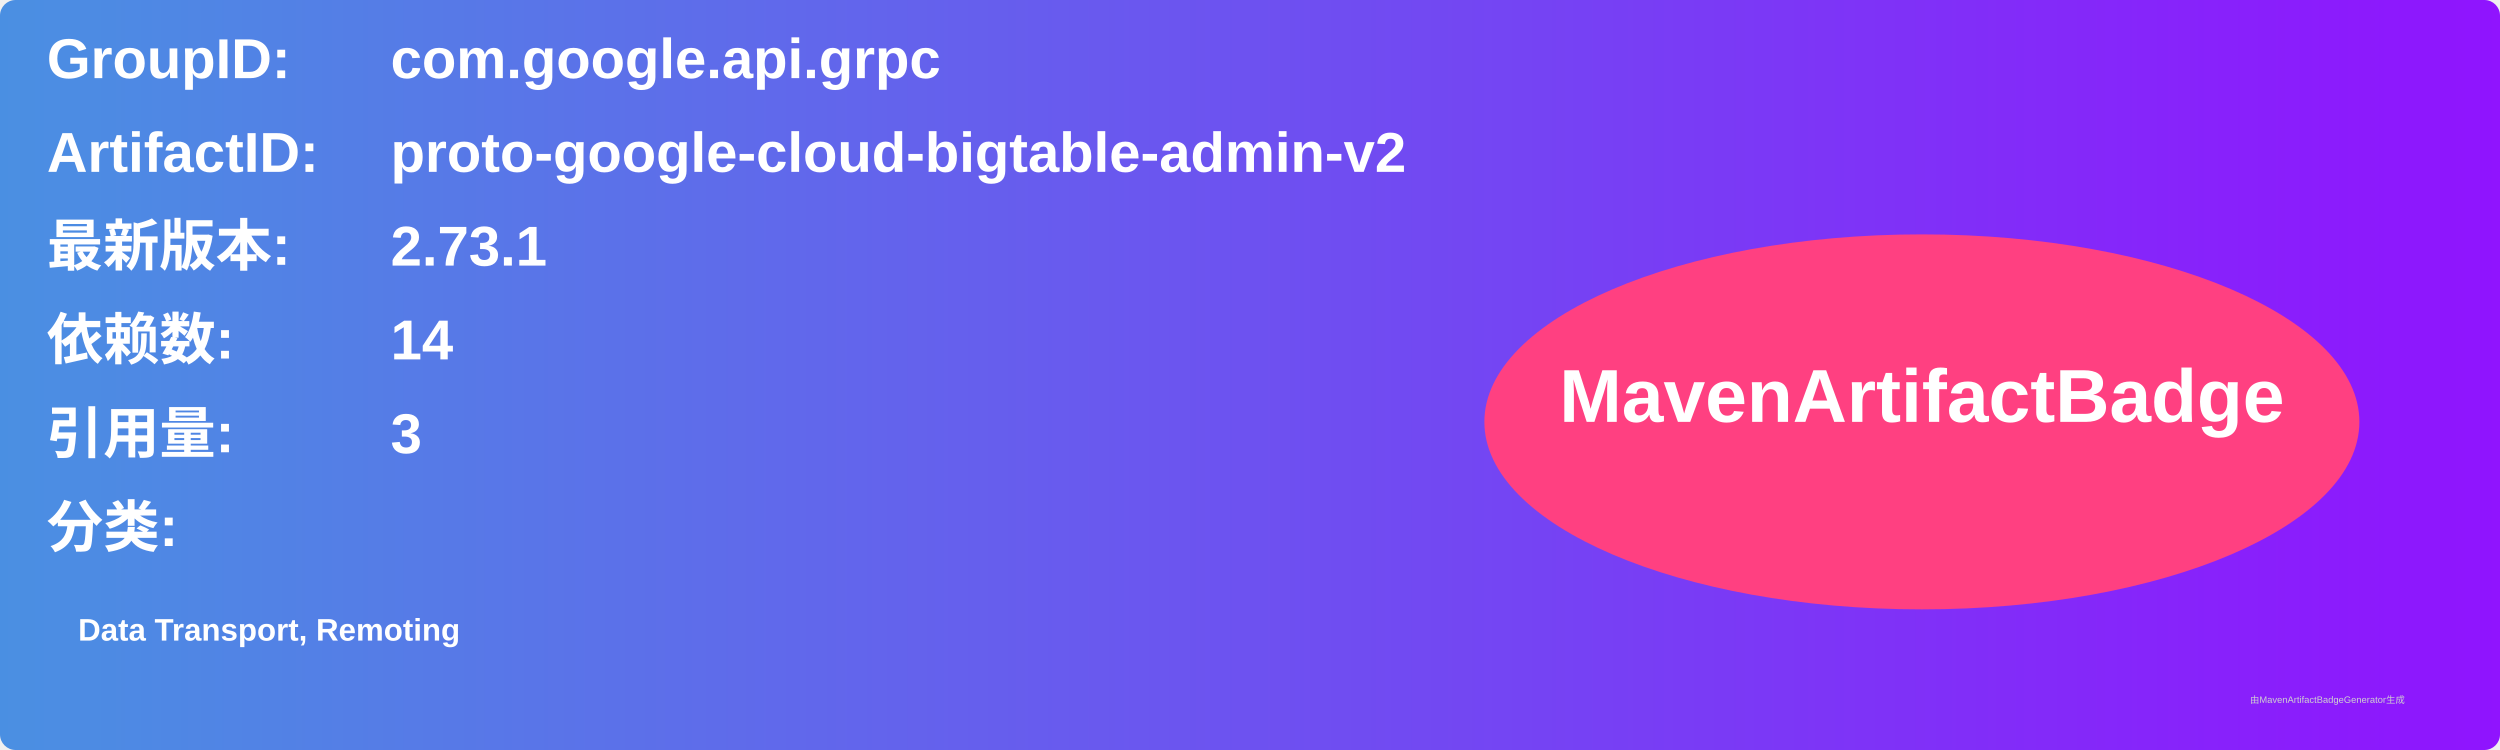
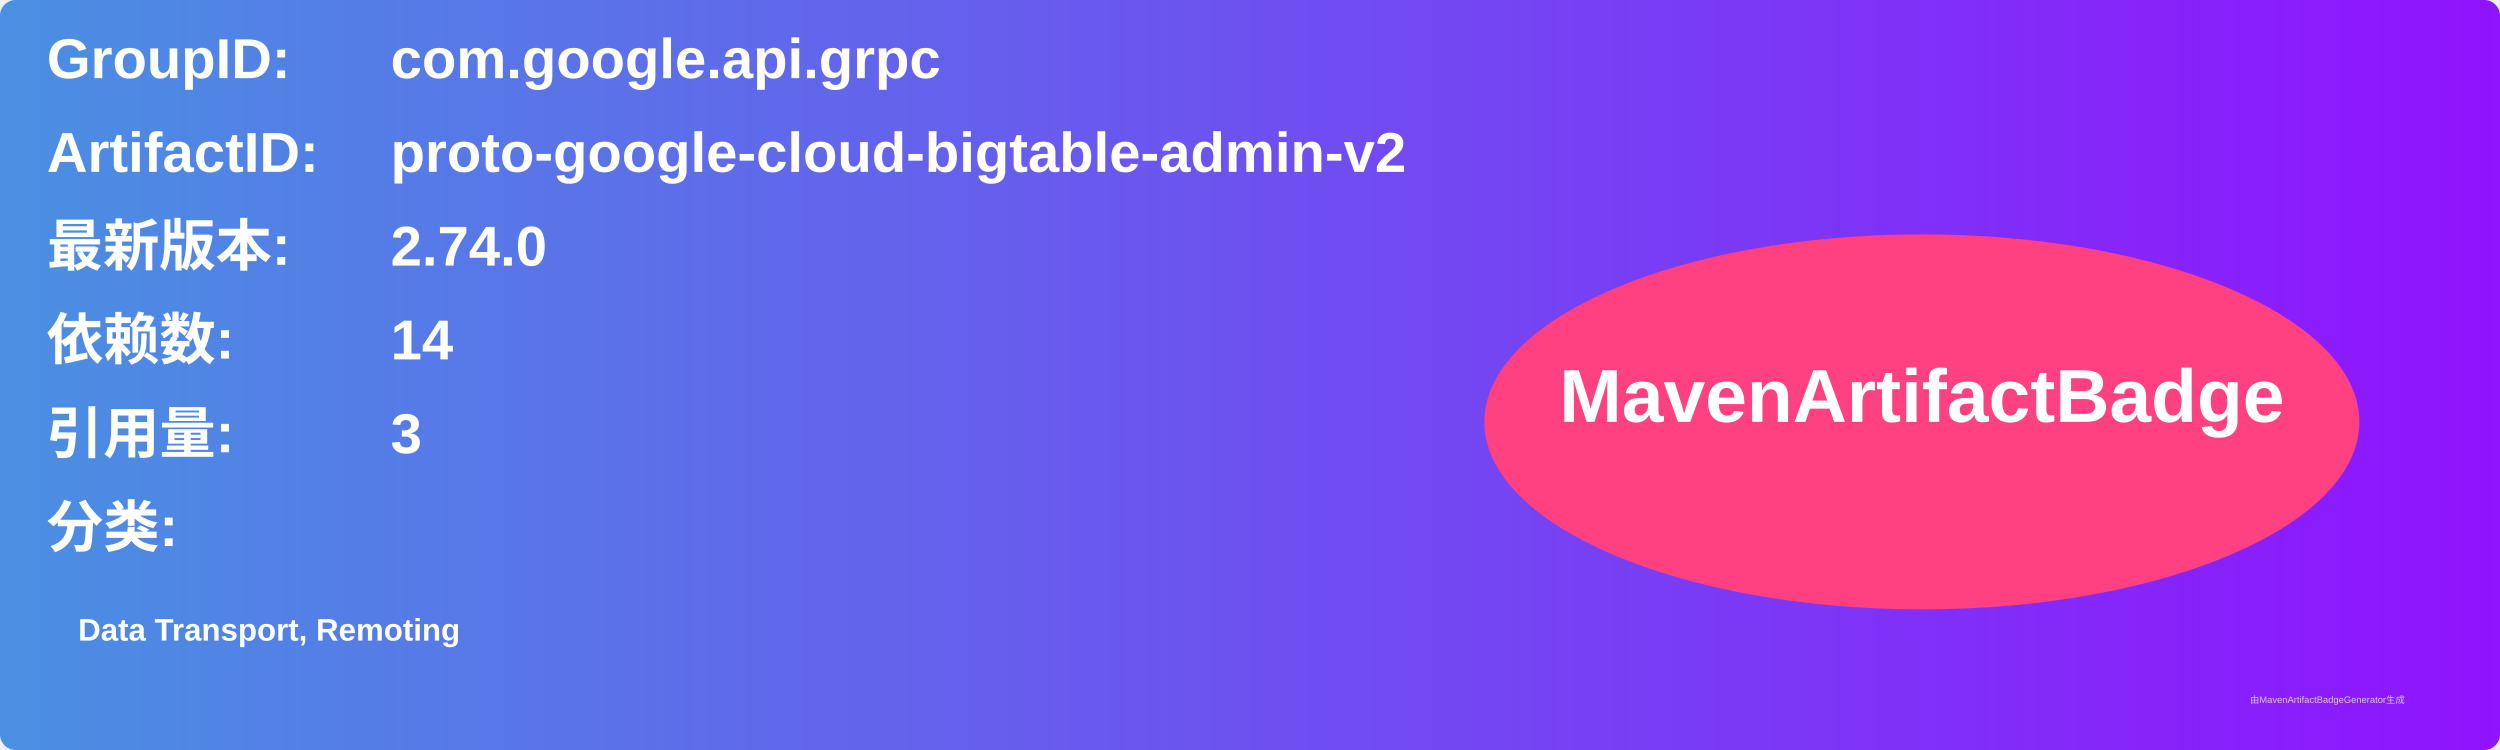
<svg xmlns="http://www.w3.org/2000/svg" width="800" height="240" viewBox="0 0 800 240">
  <linearGradient id="grad" x1="0%" y1="0%" x2="100%" y2="0%">
    <stop offset="0%" stop-color="#4a90e2" />
    <stop offset="100%" stop-color="#9013fe" />
  </linearGradient>
  <rect width="100%" height="100%" rx="5" ry="5" fill="url(#grad)" />
  <g transform="translate(15, 15)">
    <text x="0" y="10" font-family="Arial" font-size="18" fill="white" font-weight="bold" width="260">GroupID:</text>
    <text x="110" y="10" font-family="Arial" font-size="18" fill="white" font-weight="bold" width="460">com.google.api.grpc</text>
    <text x="0" y="40" font-family="Arial" font-size="18" fill="white" font-weight="bold" width="260">ArtifactID:</text>
    <text x="110" y="40" font-family="Arial" font-size="18" fill="white" font-weight="bold" width="460">proto-google-cloud-bigtable-admin-v2</text>
    <text x="0" y="70" font-family="Arial" font-size="18" fill="white" font-weight="bold">最新版本:</text>
    <text x="110" y="70" font-family="Arial" font-size="18" fill="white" font-weight="bold">
-       <tspan font-weight="bold">2.73.1</tspan>
+       <tspan font-weight="bold">2.74.0</tspan>
    </text>
    <text x="0" y="100" font-family="Arial" font-size="18" fill="white" font-weight="bold">依赖数: </text>
    <text x="110" y="100" font-family="Arial" font-size="18" fill="white">
      <tspan font-weight="bold">14</tspan>
    </text>
    <text x="0" y="130" font-family="Arial" font-size="18" fill="white" font-weight="bold">引用量: </text>
    <text x="110" y="130" font-family="Arial" font-size="18" fill="white">
      <tspan font-weight="bold">3</tspan>
    </text>
    <text x="0" y="160" font-family="Arial" font-size="18" fill="white" font-weight="bold">分类:</text>
    <text x="10" y="190" font-family="Arial" font-size="10" fill="white">
      <tspan font-weight="bold">Data Transport, Remoting</tspan>
    </text>
    <ellipse cx="600" cy="120" rx="140" ry="60" fill="#ff4081" />
    <text x="600" y="120" text-anchor="middle" font-family="Arial" font-size="24" fill="white" font-weight="bold">MavenArtifactBadge</text>
  </g>
  <text x="720" y="225" font-family="Arial" font-size="3" fill="#d0d0d0">由MavenArtifactBadgeGenerator生成</text>
</svg>
